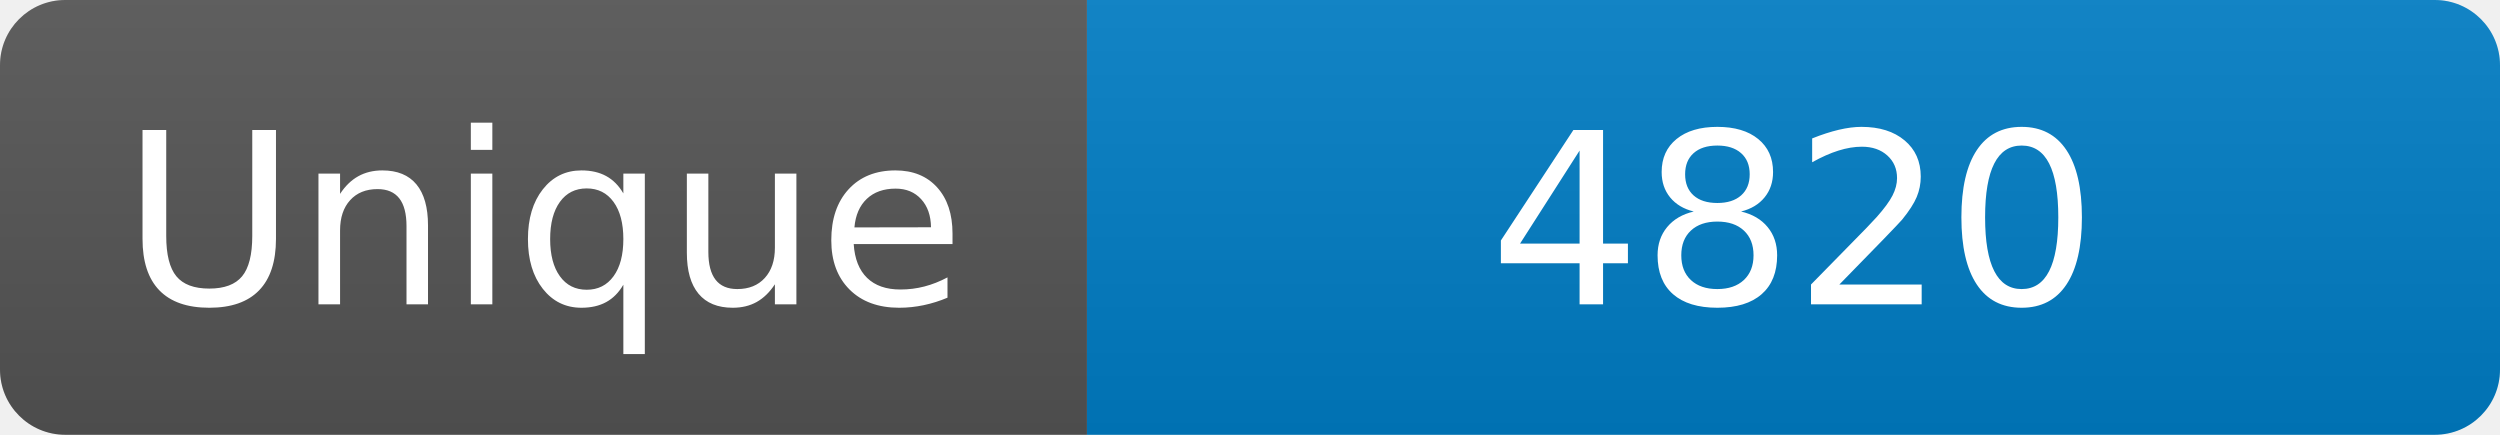
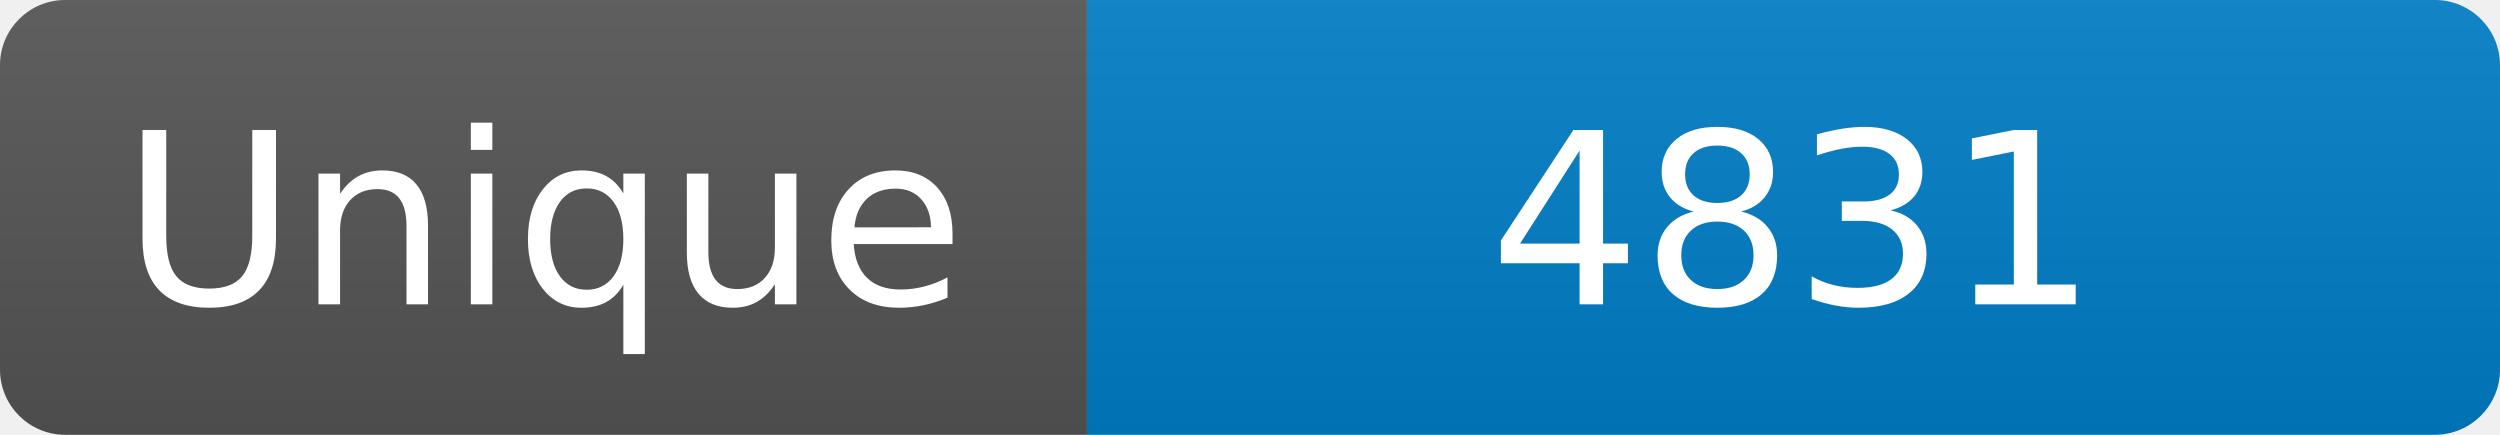
<svg xmlns="http://www.w3.org/2000/svg" width="115" height="20" role="img" aria-label="Maintained?: yes">
  <linearGradient id="s" x2="0" y2="100%">
    <stop offset="0" stop-color="#bbb" stop-opacity=".1" />
    <stop offset="1" stop-opacity=".1" />
  </linearGradient>
  <clipPath id="r">
    <rect width="115" height="20" rx="3" fill="#fff" />
  </clipPath>
  <g clip-path="url(#r)">
    <rect width="50" height="20" fill="#555" />
    <rect x="50" width="160" height="20" fill="#007ec6" />
    <rect width="115" height="20" fill="url(#s)" />
  </g>
  <g fill="#fff" text-anchor="middle" font-family="Verdana,Geneva,DejaVu Sans,sans-serif" font-size="110">
    <text x="250" y="140" transform="scale(.1)" fill="#fff">Unique</text>
-     <text x="825" y="140" transform="scale(.1)" fill="#fff">4820</text>
+     <text x="825" y="140" transform="scale(.1)" fill="#fff">4831</text>
  </g>
</svg>
